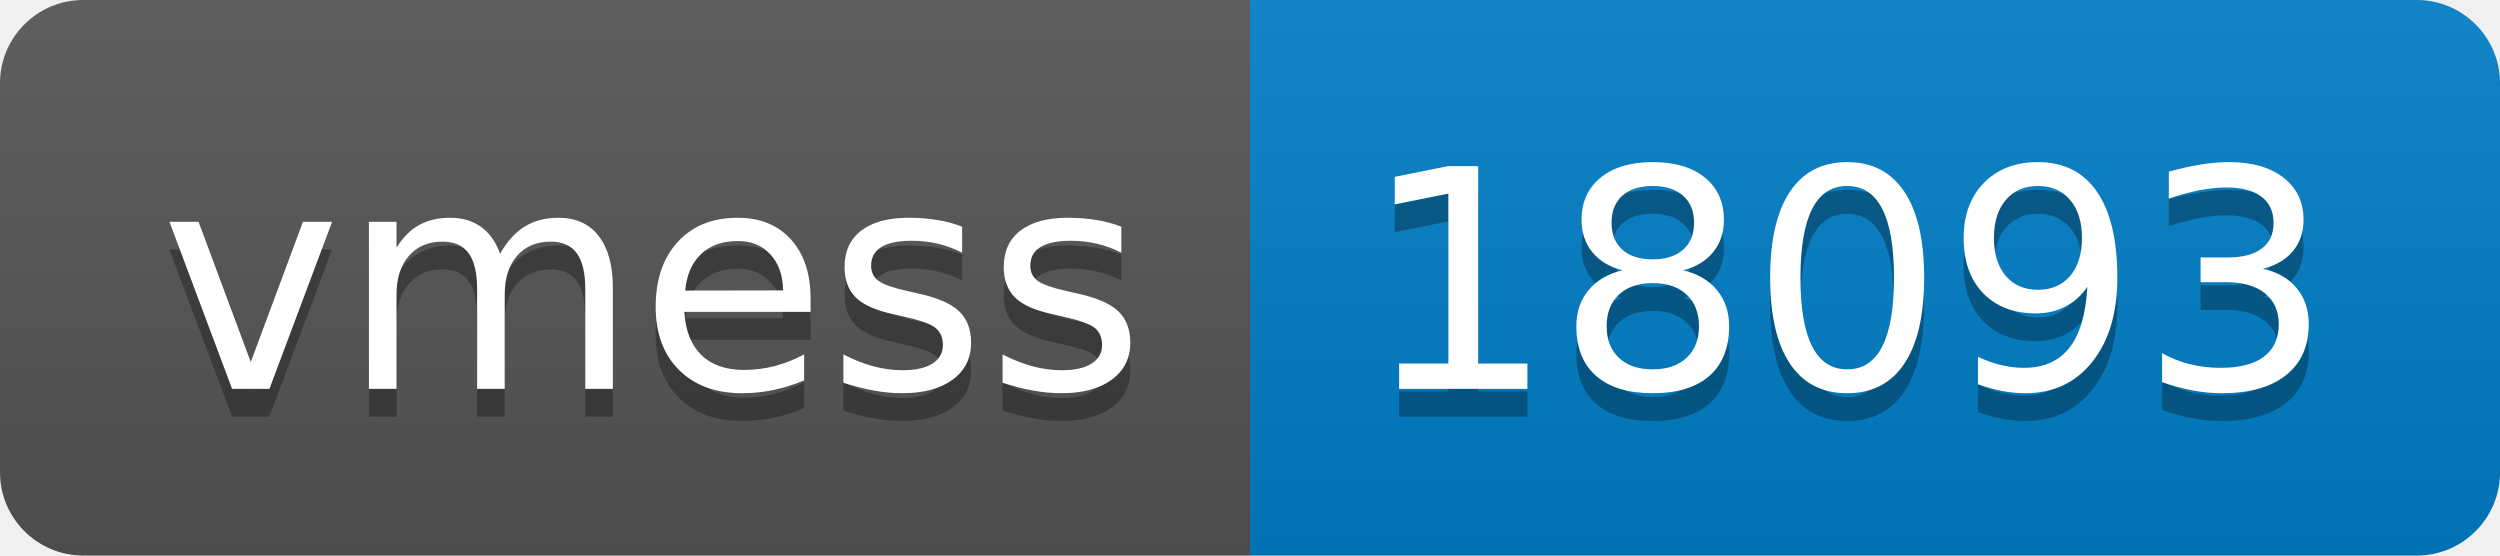
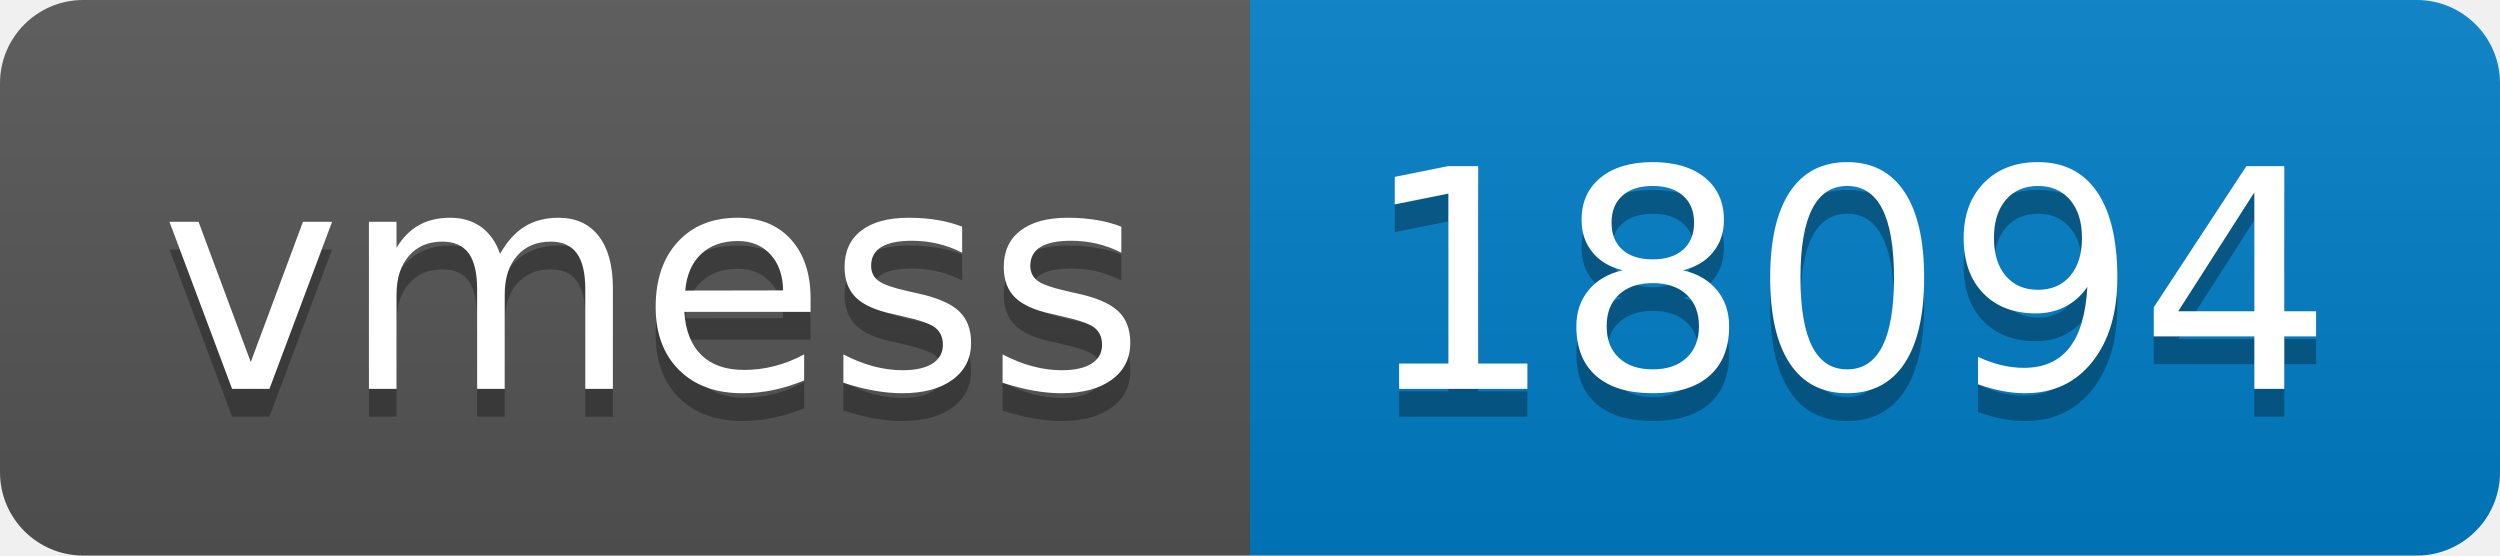
- <svg xmlns="http://www.w3.org/2000/svg" width="90" height="20" role="img" aria-label="vmess: 18093">
+ <svg xmlns="http://www.w3.org/2000/svg" width="90" height="20" role="img" aria-label="vmess: 18094">
  <linearGradient id="s" x2="0" y2="100%">
    <stop offset="0" stop-color="#bbb" stop-opacity=".1" />
    <stop offset="1" stop-opacity=".1" />
  </linearGradient>
  <clipPath id="r">
    <rect width="90" height="20" rx="3" fill="#fff" />
  </clipPath>
  <g clip-path="url(#r)">
    <rect width="45" height="20" fill="#555" />
    <rect x="45" width="45" height="20" fill="#007ec6" />
    <rect width="90" height="20" fill="url(#s)" />
  </g>
  <g fill="#fff" text-anchor="middle" font-family="Verdana,Geneva,DejaVu Sans,sans-serif" text-rendering="geometricPrecision" font-size="110">
    <text aria-hidden="true" x="235" y="150" fill="#010101" fill-opacity=".3" transform="scale(.1)" textLength="350">vmess</text>
    <text x="235" y="140" transform="scale(.1)" fill="#fff" textLength="350">vmess</text>
-     <text aria-hidden="true" x="665" y="150" fill="#010101" fill-opacity=".3" transform="scale(.1)" textLength="350">18093</text>
-     <text x="665" y="140" transform="scale(.1)" fill="#fff" textLength="350">18093</text>
+     <text aria-hidden="true" x="665" y="150" fill="#010101" fill-opacity=".3" transform="scale(.1)" textLength="350">18094</text>
+     <text x="665" y="140" transform="scale(.1)" fill="#fff" textLength="350">18094</text>
  </g>
</svg>
